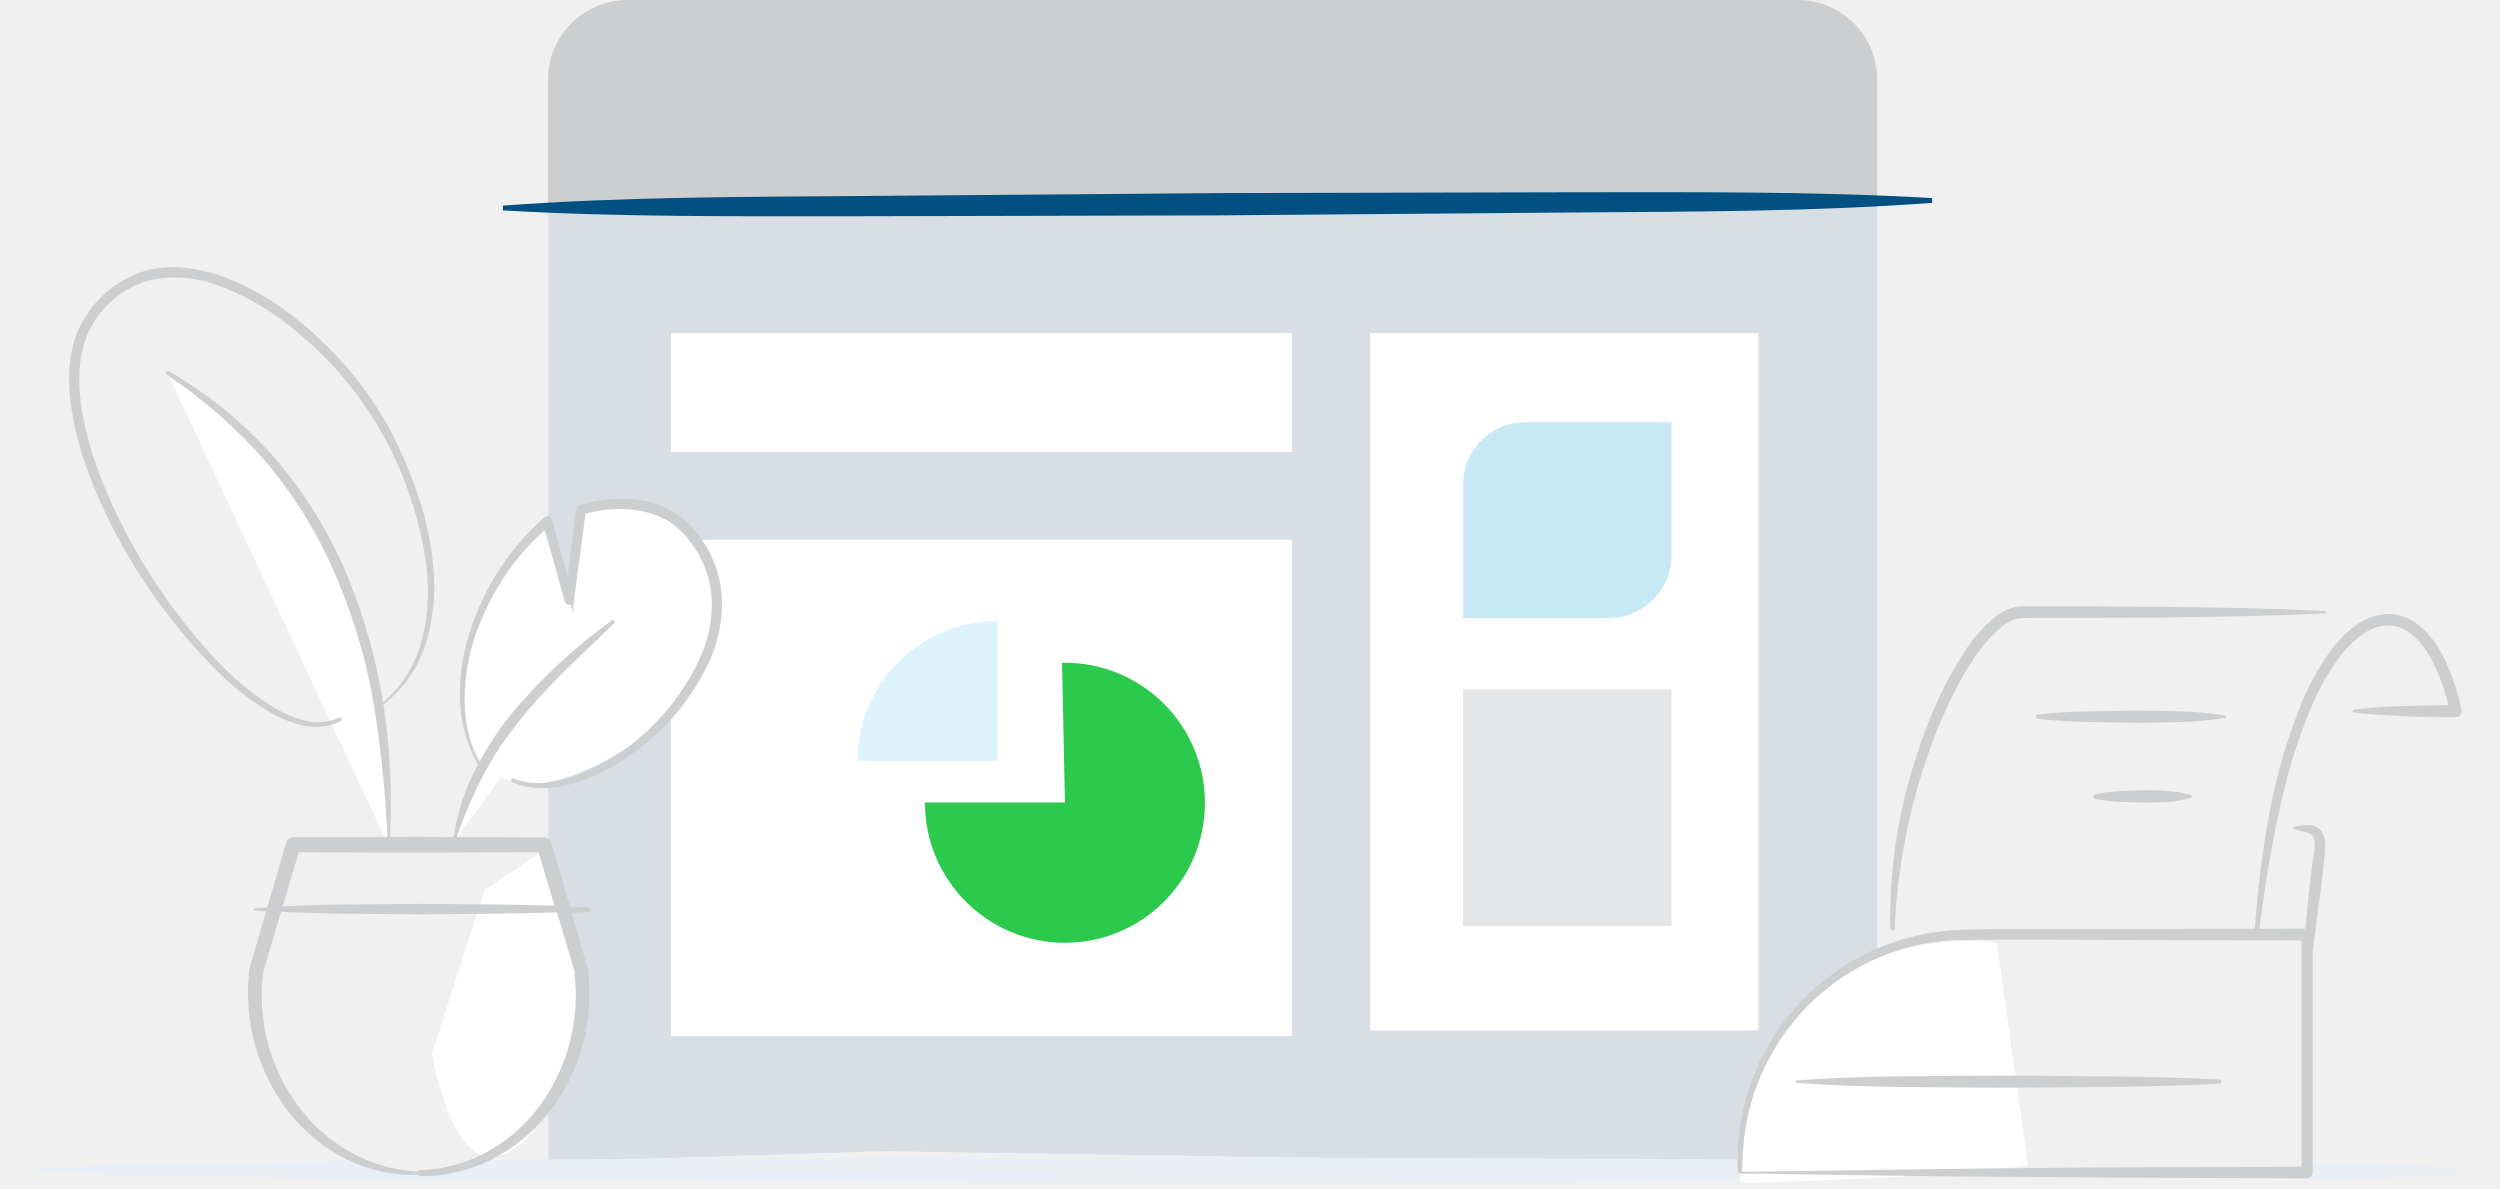
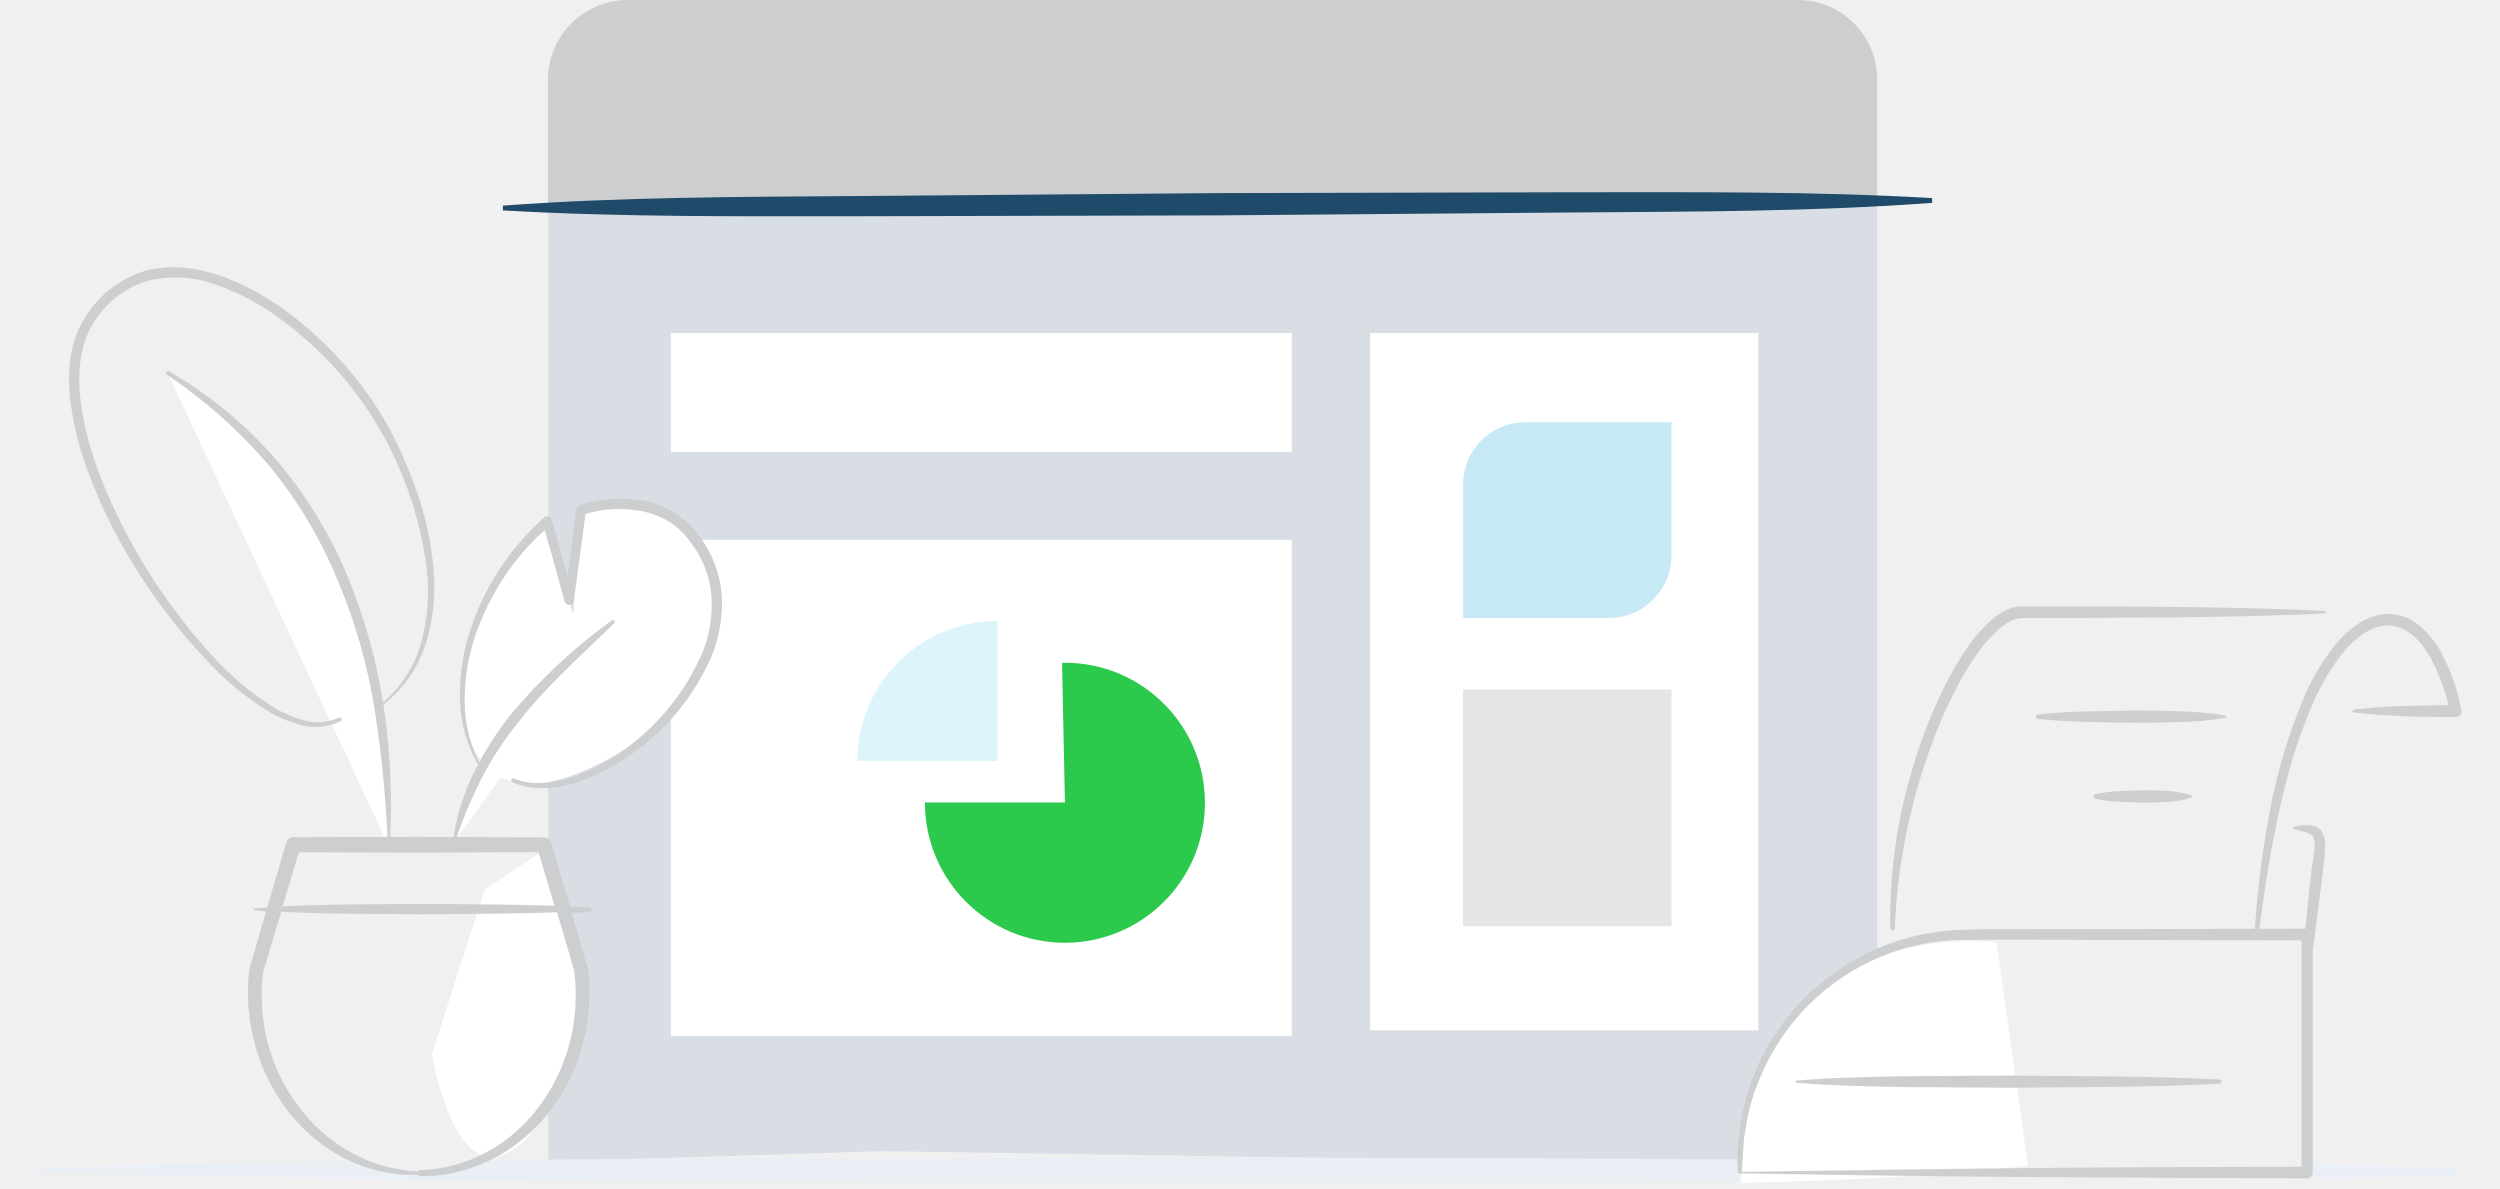
<svg xmlns="http://www.w3.org/2000/svg" id="Plan_-_Business" viewBox="0 0 1459 693.5">
-   <style>.st0{fill:#CCCED0}.st1{fill:#D8DEE4}.st2{fill:#fff}.st3{fill:#c7e9f5}.st4,.st5,.st6{opacity:.26;fill:#969CA1;enable-background:new}.st5,.st6{opacity:.83;fill:#00be28}.st6{opacity:.26;fill:#7fd3f2}.st7{fill:none}.st8{fill:#005082}.st9{fill:#e9eff4}.st10{fill:#CCCED0}</style>
+   <style>.st0{fill:#CCCED0}.st1{fill:#D8DEE4}.st2{fill:#fff}.st3{fill:#c7e9f5}.st4,.st5,.st6{opacity:.26;fill:#969CA1;enable-background:new}.st5,.st6{opacity:.83;fill:#00be28}.st6{opacity:.26;fill:#7fd3f2}.st7{fill:none}.st8{fill:#204A69}.st9{fill:#e9eff4}.st10{fill:#CCCED0}</style>
  <g id="Layer_2_1_">
    <g id="Layer_1-2">
      <path class="st0" d="M319.8 119.5V46.2C320 20.7 340.7.1 366.2 0h683.1c25.5.1 46.1 20.7 46.2 46.2v73.3H319.8z" />
      <path class="st1" d="M320 678V119.5h775.5v561.3l-580.5-9" />
      <path class="st2" d="M1026.2 601.3H799.6V194.4h226.6" />
      <path class="st3" d="M938.3 360.7h-84.4v-78.4c.2-19.8 16.2-35.7 36-35.9h85.6v77c.4 20.1-15.6 36.8-35.7 37.2-.6.1-1.1.1-1.5.1z" />
      <path class="st4" d="M974.3 540.5H853.8V402.4h121.7v136.4c.5 1.1-.1 1.7-1.2 1.7z" />
      <path class="st2" d="M720.7 604.7H391.5V315h362.4v289.7M720.7 263.8H391.5v-69.4h362.4v69.4" />
      <path class="st5" d="M621.5 468.3h-81.7c-.1 45.1 36.4 81.8 81.5 81.9 45.1.1 81.8-36.4 81.9-81.5.1-45.1-36.4-81.8-81.5-81.9h-1.9l1.7 81.5z" />
      <path class="st6" d="M582.1 444.1v-81.7c-45.1 0-81.7 36.6-81.7 81.7h81.7z" />
      <path class="st7" d="M1127.6 117.2l-833.5 4" />
      <path class="st8" d="M1127.6 118.4c-69.3 5.1-138.7 5.1-208.5 5.6l-208.5 1.7-208.5.5c-69.3 0-139.2.6-208.6-3.4V120c69.3-5.1 138.7-5.1 208.6-5.6l208.5-1.7 208.5-.5c69.3 0 139.2-.6 208.5 3.4v2.8z" />
      <path class="st9" d="M1431.9 681c-26.9-.6-55.7-1.1-85.6-1.4v8.5c30.1-.4 58.8-1 85.6-1.4 1.5-.2 2.6-1.5 2.4-3-.1-1.3-1.1-2.3-2.4-2.4v-.3z" />
      <path class="st10" d="M1373.6 414.2c10-1.3 19.9-2 29.8-2.2 10-.3 19.9-.3 29.9-.5l-3.4 4.2c-2.3-11.2-6.2-22-11.5-32-5.3-9.5-13.7-18.3-24-18.7s-19.7 7.2-26.8 15.6c-7.1 9-13 18.8-17.6 29.4-9.2 21.4-16 43.7-20.5 66.5-5 22.8-8.5 46-11.4 69.1 0 .6-.6 1.1-1.2 1.1h-.1c-.7-.1-1.1-.7-1.1-1.3v-.1c1.5-23.5 4.3-46.9 8.6-70 4.2-23.3 11-46 20.1-67.9 4.7-11 10.8-21.4 18.2-30.8 3.9-4.9 8.5-9.1 13.7-12.6 5.5-3.7 11.9-5.7 18.5-5.7 6.7.4 13 3 18 7.5 4.7 4.2 8.7 9.1 11.7 14.7 5.7 10.7 9.8 22.1 12 34 .3 1.8-.8 3.6-2.6 4h-.8c-10-.2-19.9 0-29.8-.5-10-.5-19.9-1-29.9-2.2-.4 0-.6-.4-.6-.7.4-.5.6-.8.8-.9zm-16.1-56.3c-32.2 1.7-64.4 2.1-96.6 2.5l-48.3.2h-24.2c-3.7-.1-7.5 0-11.2.4-3.4 1-6.5 2.7-9.2 5-11.6 9.6-20.1 23.7-27.4 37.7-7.1 14.2-13.1 29-17.9 44.1-9.9 30.4-15.6 62-16.9 94 0 .7-.6 1.2-1.3 1.3-.7 0-1.2-.6-1.3-1.3-.6-32.5 4-64.8 13.7-95.8 4.7-15.6 10.7-30.8 17.9-45.4 3.6-7.3 7.8-14.4 12.3-21.2 4.6-7 10.1-13.4 16.5-18.8 3.5-2.9 7.5-5 11.8-6.2 2.3-.5 4.6-.6 6.8-.5h30l48.2.2c32.2.4 64.3.8 96.5 2.5.3 0 .6.3.6.6 0 .4 0 .7-.5.7h.5z" />
      <path class="st2" d="M264.8 491.7c12.7-57 50.5-92.7 92.7-128.7M226.8 493.6c2-149.2-57.5-231.9-128.9-275.7" />
      <path class="st10" d="M226.4 493.6c-1.1-26.5-3.6-52.9-7.7-79.1-4.1-26.1-11.4-51.6-21.7-76-10-24.4-23.7-47.1-40.5-67.4-17.2-20.1-37.1-37.7-59.1-52.4-.5-.3-.6-1-.3-1.5 0 0 0-.1.1-.1.3-.5.9-.6 1.4-.4 23.3 13.4 44.2 30.6 61.9 50.8 17.6 20.5 31.8 43.6 42.2 68.5 10.2 24.8 17.4 50.7 21.4 77.3 3.8 26.5 4.9 53.3 3.4 80 0 .3-.3.5-.6.5-.4.1-.5.1-.5-.2z" />
      <path class="st9" d="M1014.7 676.6c-114.4-.7-204.5-.8-318.9-1.2l-316.7.8c-31.7.3-66.9.6-103.6.9-.2.8-.9 1.5-1.7 1.5-7.7 1.5-14 6-21.9 5.8-2.8-.1-5.6-.3-8.4-.7-9.1.2-17.1-4.7-26.1-4.7-.9 0-1.7-.5-2-1.4-67.2.8-135.2 2-192 3.9-.7 0-1.2.6-1.3 1.3 0 .7.5 1.3 1.2 1.4 105.6 3.7 249.9 4.4 355.5 5.3l316.7.9c114.1-.4 205 0 319-.8-.4-4.4 0-8.7 0-13h.2z" />
      <path class="st2" d="M334.6 358.2l3.4-61.6s71.9-13.7 78.7 47.9c4.5 40.3-13.3 69-51.3 92.4-44.5 27.4-75.3 27.4-89.3-.8-11.3-22.6-10-88.2 41.4-125.9 11.6 32.3 17.1 48 17.1 48zM1165.3 550.1s-146.1-20.5-149.5 140.3c130.1-3.4 167.7-10.3 167.7-10.3l-18.2-130z" />
      <path class="st10" d="M1298.8 418.9c-9.1 1.5-18.2 2.4-27.4 2.5-9.1.3-18.2.5-27.4.4-18.2-.4-36.5-.2-54.8-2.3-.7-.1-1.2-.7-1.1-1.4.1-.6.5-1 1.1-1.1 18.2-2.1 36.5-1.9 54.8-2.3 9.1 0 18.2 0 27.4.4 9.2.2 18.3 1 27.4 2.5.3.1.6.4.5.7v.1c-.1.3-.3.5-.5.5zm-20.1 46.6c-4.5 1.5-9.2 2.3-14 2.5-4.7.3-9.3.5-14 .4-4.7-.1-9.3-.3-14-.5-4.7-.2-9.4-.8-14-1.8-.7-.2-1.1-.9-1-1.6.1-.5.5-.9 1-1 4.6-1 9.3-1.6 14-1.8 4.7-.2 9.3-.4 14-.5 4.7-.1 9.3 0 14 .4 4.8.2 9.4 1 14 2.5.3.1.5.4.4.8v.1c0 .3-.2.5-.4.5zm76.5 19.9c-2.1-2.6-5.3-4-8.6-3.8-2.6 0-5.2.3-7.8.9-.2 0-.4.2-.5.4-.1.3.1.6.4.8 2.4.9 5 1.5 7.2 2.1s3.9 1.6 4.2 2.8c.6 1.8.9 3.7.7 5.6-.2 2.4-.4 4.7-.9 7.1-1.4 9.9-2.5 19.9-3.4 29.8-.4 3.4-.8 7.3-1.1 10.9l-102 .2h-51.7c-17.3.2-34.2-.3-51.8.7-35.5 2.3-68.6 18.6-92.1 45.2-11.7 13.1-20.7 28.5-26.4 45.1-1.5 4.1-2.7 8.2-3.6 12.5-1.1 4.2-1.9 8.5-2.4 12.8-.3 2.2-.7 4.3-.9 6.5l-.3 6.5-.3 6.5c0 2.3.2 4.7.4 6.8h.5c54.4.9 109.5 1.7 164.9 2.1 55.4.4 111 .6 166.6.8 1.9 0 3.4-1.5 3.4-3.4v-129c1.1-7.9 2-15.8 3-23.7 1.4-9.9 2.6-19.8 3.7-29.6.3-2.6.5-5.2.5-7.9.3-3.1-.4-6.2-2-8.8l.3.1zm-338.7 198.5v-.5c.2-1.9.4-3.7.4-5.6l.4-6.4.4-6.4c.2-2.2.7-4.2 1-6.3.5-4.2 1.4-8.4 2.6-12.5 1-4.1 2.2-8.2 3.8-12.1 5.9-15.9 14.8-30.6 26.2-43.2 23-25.2 54.9-40.4 89-42.3 34-.5 68.7 0 103.1 0l99.8.2v132.1c-53.7.2-107.2.2-160.9.8-54.8.5-110.1 1.4-165.8 2.2z" />
      <path class="st10" d="M1048.4 630.6c20.5-1.7 41.1-2.1 61.6-2.5l61.8-.4c41.1.4 82.3.2 123.4 2.3.6 0 1.2.5 1.2 1.1v.2c0 .6-.5 1.1-1.2 1.2-41.1 2.1-82.3 1.9-123.4 2.3l-61.8-.4c-20.5-.4-41.1-.8-61.6-2.5-.4 0-.6-.3-.6-.7.1-.3.3-.6.6-.6zM222.3 411c11.3-9.2 19.5-21.7 23.4-35.7 3.9-13.9 5-28.5 3.4-42.9-3.6-28.8-12.9-56.6-27.4-81.8a211.55 211.55 0 0 0-57.6-64.1c-11.5-8.6-24.1-15.4-37.7-20.2-13.3-5-27.8-5.7-41.5-2.1-13.3 4.5-24.5 13.7-31.4 26-6.8 11.9-8.1 26.8-6.8 40.8 3 28.6 14.3 56.1 27.8 81.7 13.6 25.7 30.6 49.6 50.3 71 9.8 10.7 20.9 20.1 33.1 28 6 3.9 12.6 6.8 19.5 8.7 6.8 1.9 14.1 1.4 20.5-1.6.5-.3 1.2-.1 1.4.4v.1c.3.5.1 1.2-.5 1.5-6.9 3.5-14.7 4.3-22.2 2.5-7.3-1.7-14.2-4.6-20.5-8.5-12.6-7.8-24.1-17.3-34.2-28.1-20.4-21.3-37.9-45.2-52.1-71.1-7.1-13-13.3-26.4-18.4-40.3-5.3-13.9-8.8-28.5-10.6-43.3-1.3-14.7-.5-30.8 7.5-44.5 7.6-13.6 20-23.9 34.7-28.9 14.9-4.7 30.8-2.6 45.1 2.1 14.1 5 27.4 12.2 39.4 21.2 23.9 17.8 43.9 40.3 58.7 66.2 7 13.1 12.9 26.7 17.7 40.7 4.8 14 7.9 28.6 9.1 43.4 1.4 14.8-.2 29.8-4.7 44-4.6 14.3-13.5 26.7-25.5 35.7-.2.2-.6.2-.8 0-.1-.3 0-.6.2-.9h.1zm198.9-64c-1.1-12.7-5.8-24.8-13.7-34.9-3.8-5.2-8.5-9.6-14-13.1-5.5-3.3-11.6-5.6-17.9-6.8-12.5-2.2-25.3-1.3-37.3 2.6-1.1.3-1.8 1.2-2 2.3l-5 39.2-9.3-33c-.1-.4-.3-.8-.6-1.1-1-1.1-2.7-1.2-3.8-.2-20.5 18.2-35.7 41.7-43.8 67.9-4.1 13-5.9 26.7-5.3 40.4.6 13.6 4.8 26.9 12 38.5.2.2.5.3.8.2.3-.2.4-.5.2-.8-6.7-11.6-10.2-24.7-10.3-38-.2-13.2 1.9-26.4 6.1-39 8.1-23.8 22.1-45.2 40.7-62.1l11.5 41.8c.3 1.1 1.2 1.9 2.3 2.1 1.5.2 2.9-.9 3.1-2.4l6.8-50.7c10.6-3.1 21.8-3.7 32.7-1.6 5.6 1.1 11 3.1 15.9 6 4.8 3.1 9 7 12.3 11.6 7.2 9.1 11.6 20.1 12.6 31.7.8 11.7-1.1 23.4-5.7 34.2-9.6 21.8-24.7 40.7-43.9 54.8-9.5 7.2-20.1 12.9-31.3 16.8-11.2 3.7-23.6 5.4-34.5.9-.6-.2-1.2 0-1.4.6-.3.5-.1 1.1.4 1.4 0 0 .1 0 .1.1 11.5 5.2 24.8 4.2 36.6.6 11.7-3.8 22.8-9.4 32.8-16.7 20.4-14.1 36.5-33.7 46.6-56.4 4.9-11.7 7.1-24.3 6.3-36.9z" />
      <path class="st2" d="M319.8 497.3s22.4 69.1 18.5 95.1c-3.9 26-21.3 77.3-48.5 82.5-27.2 5.2-37.7-59.9-37.7-59.9l30.8-95.8 30.8-20.5 6.1-1.4z" />
      <path class="st10" d="M344.1 529.6l-11.5-.6-10.9-37.2c-.5-1.8-2.2-3.1-4.1-3.1l-73.2-.3-73.2.2c-2 0-3.7 1.3-4.2 3.2l-11 37.8-7.5.6c-.3 0-.5.2-.5.5s.2.5.5.6l6.8.6-9.9 34c-.1.2-.1.5 0 .7-3.3 29.5 5 59.2 23.3 82.7 9.1 11.5 20.6 20.8 33.7 27.4 13.1 6.4 27.6 9.4 42.1 8.9v.8c14.6.3 29-3 42.1-9.6 13.1-6.6 24.6-15.9 33.6-27.4 9.1-11.5 15.8-24.8 19.7-39 3.8-14.2 4.9-29 3.4-43.6v-.6l-9.7-33.5c3.4 0 7.1-.3 10.6-.5.6 0 1-.5 1.1-1.1-.1-.6-.6-1.1-1.3-1.2l.1-.3zm-169.7-32.2l69.9.2 70-.3 9.3 31.3c-25.8-.9-51.6-.8-77.4-1.1l-49 .4c-10.8.3-21.5.5-32.3 1.1l9.5-31.6zm160.8 70.3c3.4 27.5-3.8 55.2-20.2 77.6-8.2 11.1-18.7 20.4-30.8 27-12.2 6.7-25.9 10.3-39.8 10.6v.8c-14-.6-27.7-4.4-39.9-11.3-12.1-6.8-22.6-16.1-30.8-27.4-8.2-11.1-14.2-23.7-17.6-37-3.3-13.2-4.2-26.9-2.6-40.5l10.6-35.4c11.2.6 22.2.9 33.4 1.1l48.9.4c26.2-.3 52.4-.2 78.7-1.2l10.3 35.1-.2.2z" />
      <path class="st10" d="M264.2 491.6c1.8-13.6 5.7-26.8 11.6-39.2 6-12.4 13.3-24 21.8-34.8 17.4-20.9 37.3-39.6 59.4-55.5.4-.4 1.1-.4 1.5 0 .3.4.3 1 0 1.5-19.4 19.1-39.8 36.9-56 57.9-8.4 10.3-15.7 21.5-21.7 33.3-6 11.9-11.2 24.2-15.3 36.9-.1.3-.4.5-.7.4-.3 0-.5-.2-.6-.5z" />
    </g>
  </g>
</svg>
